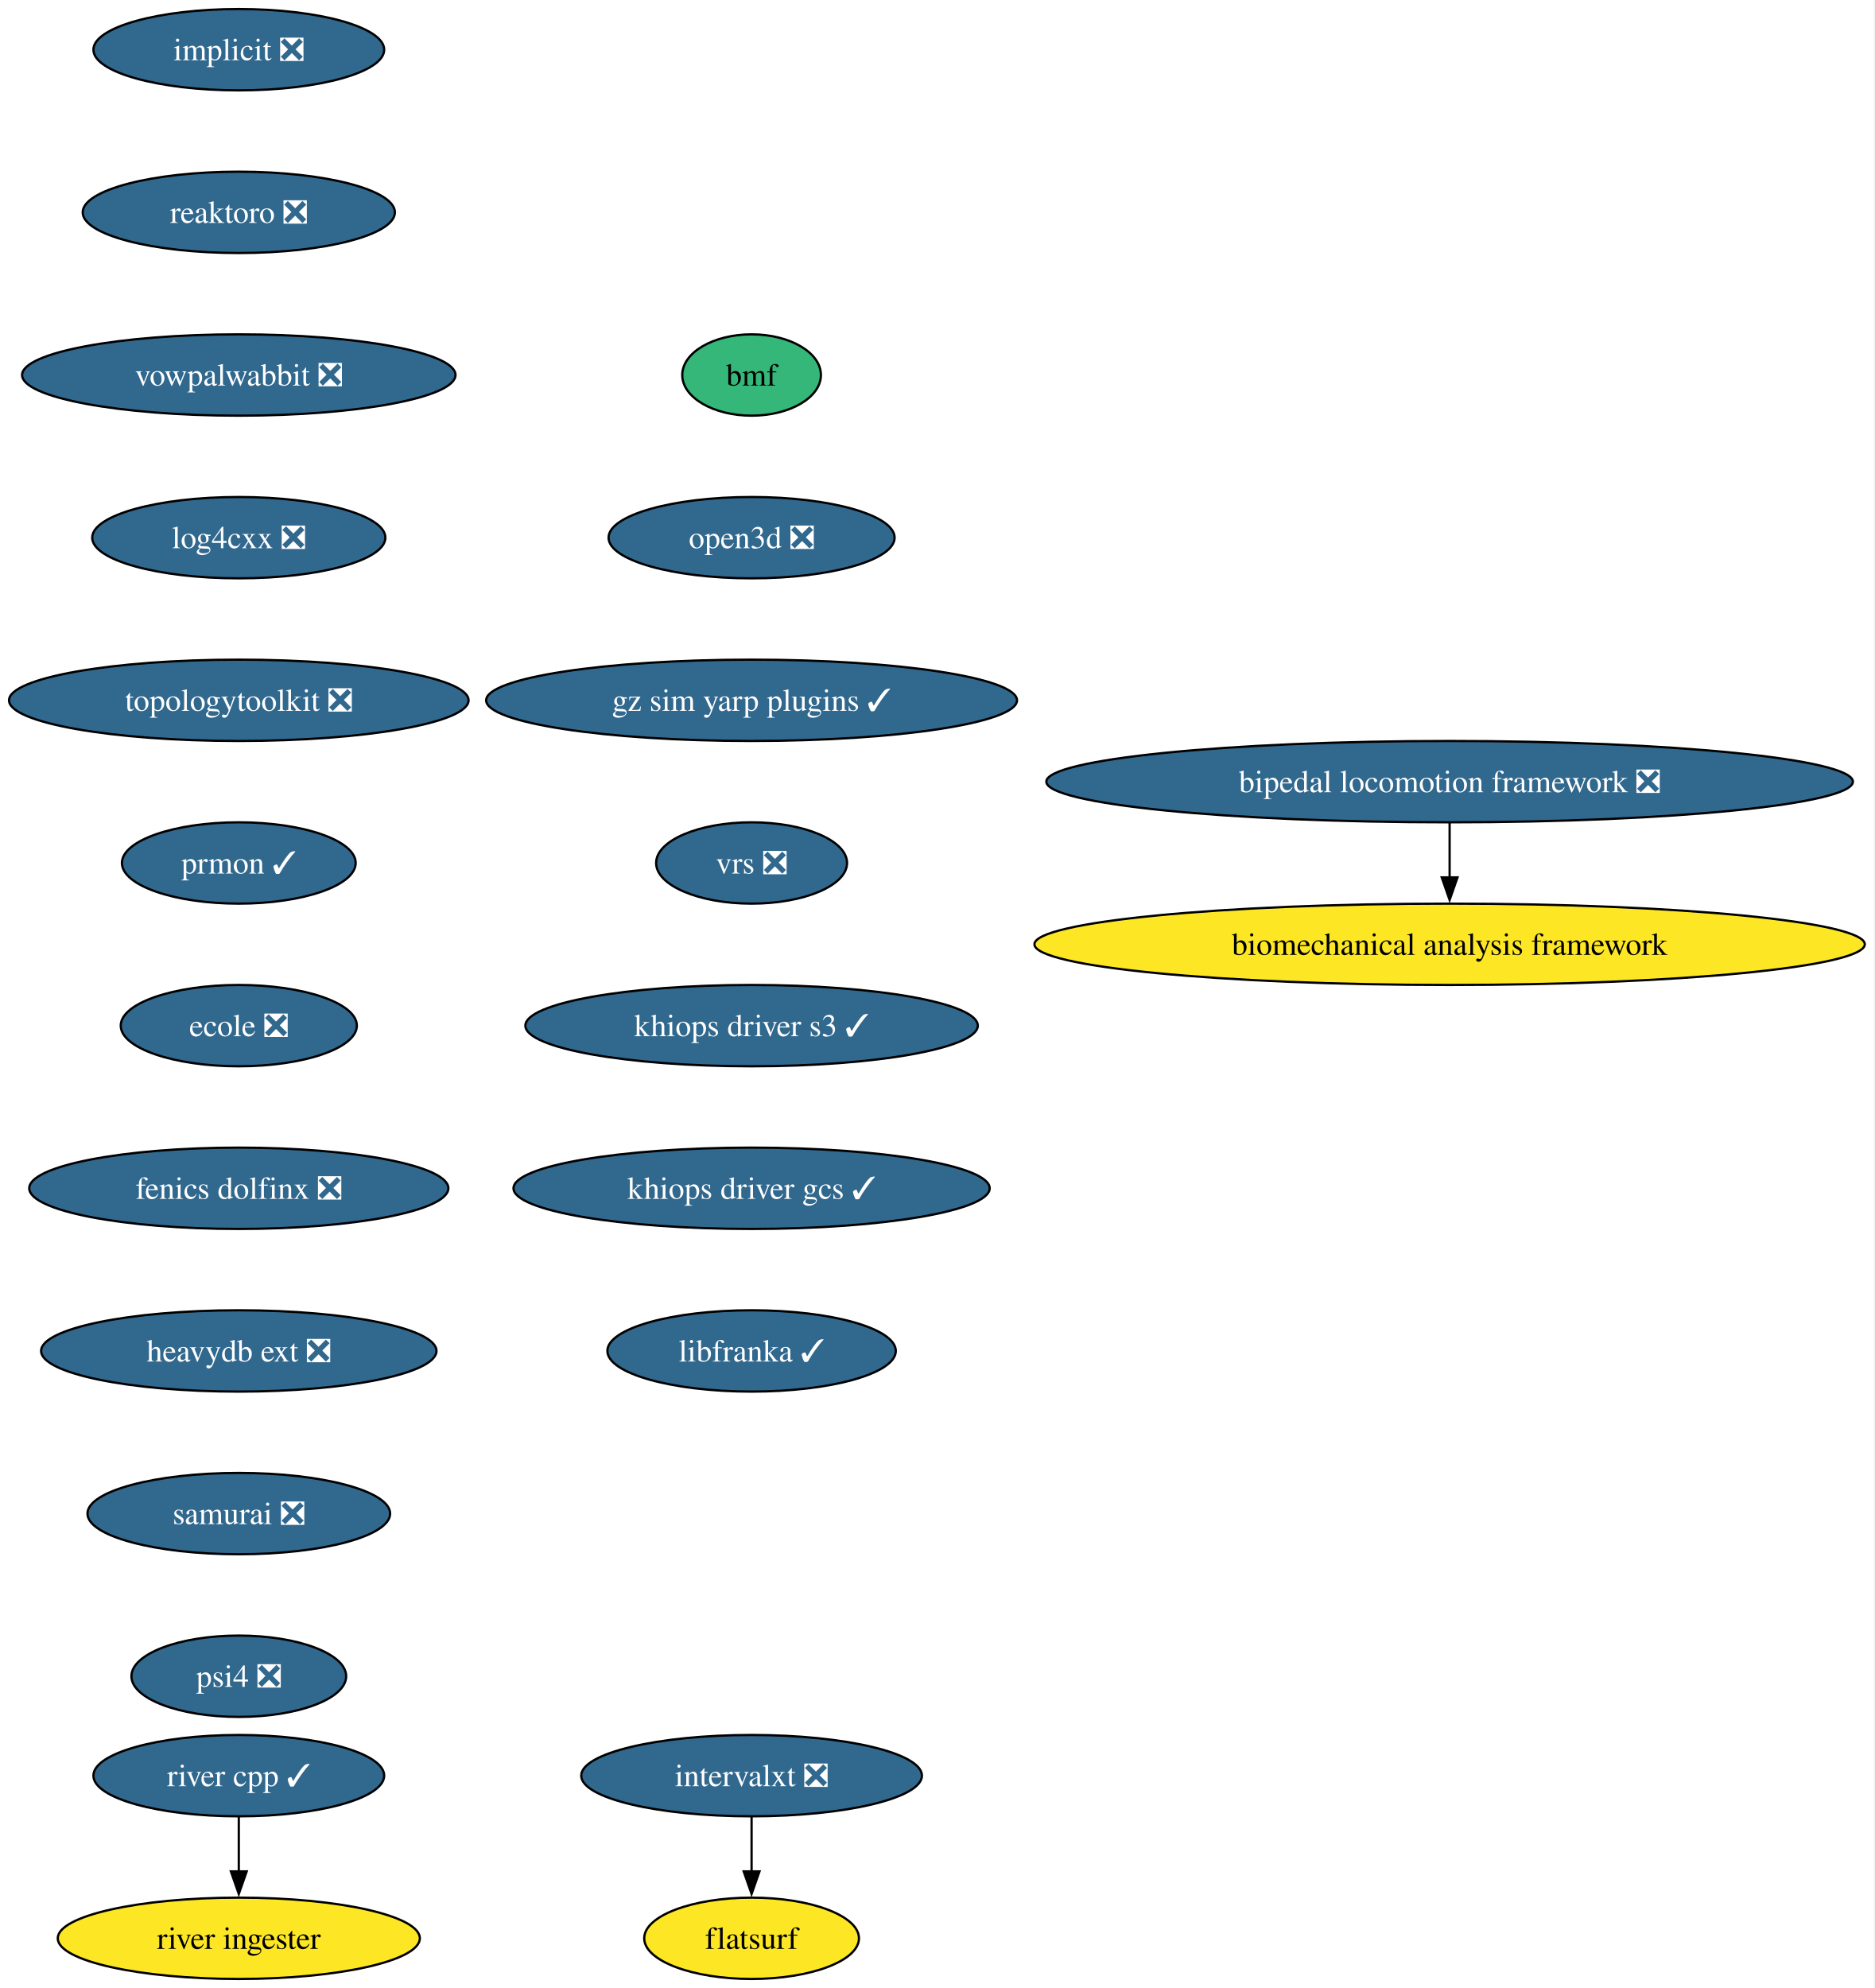
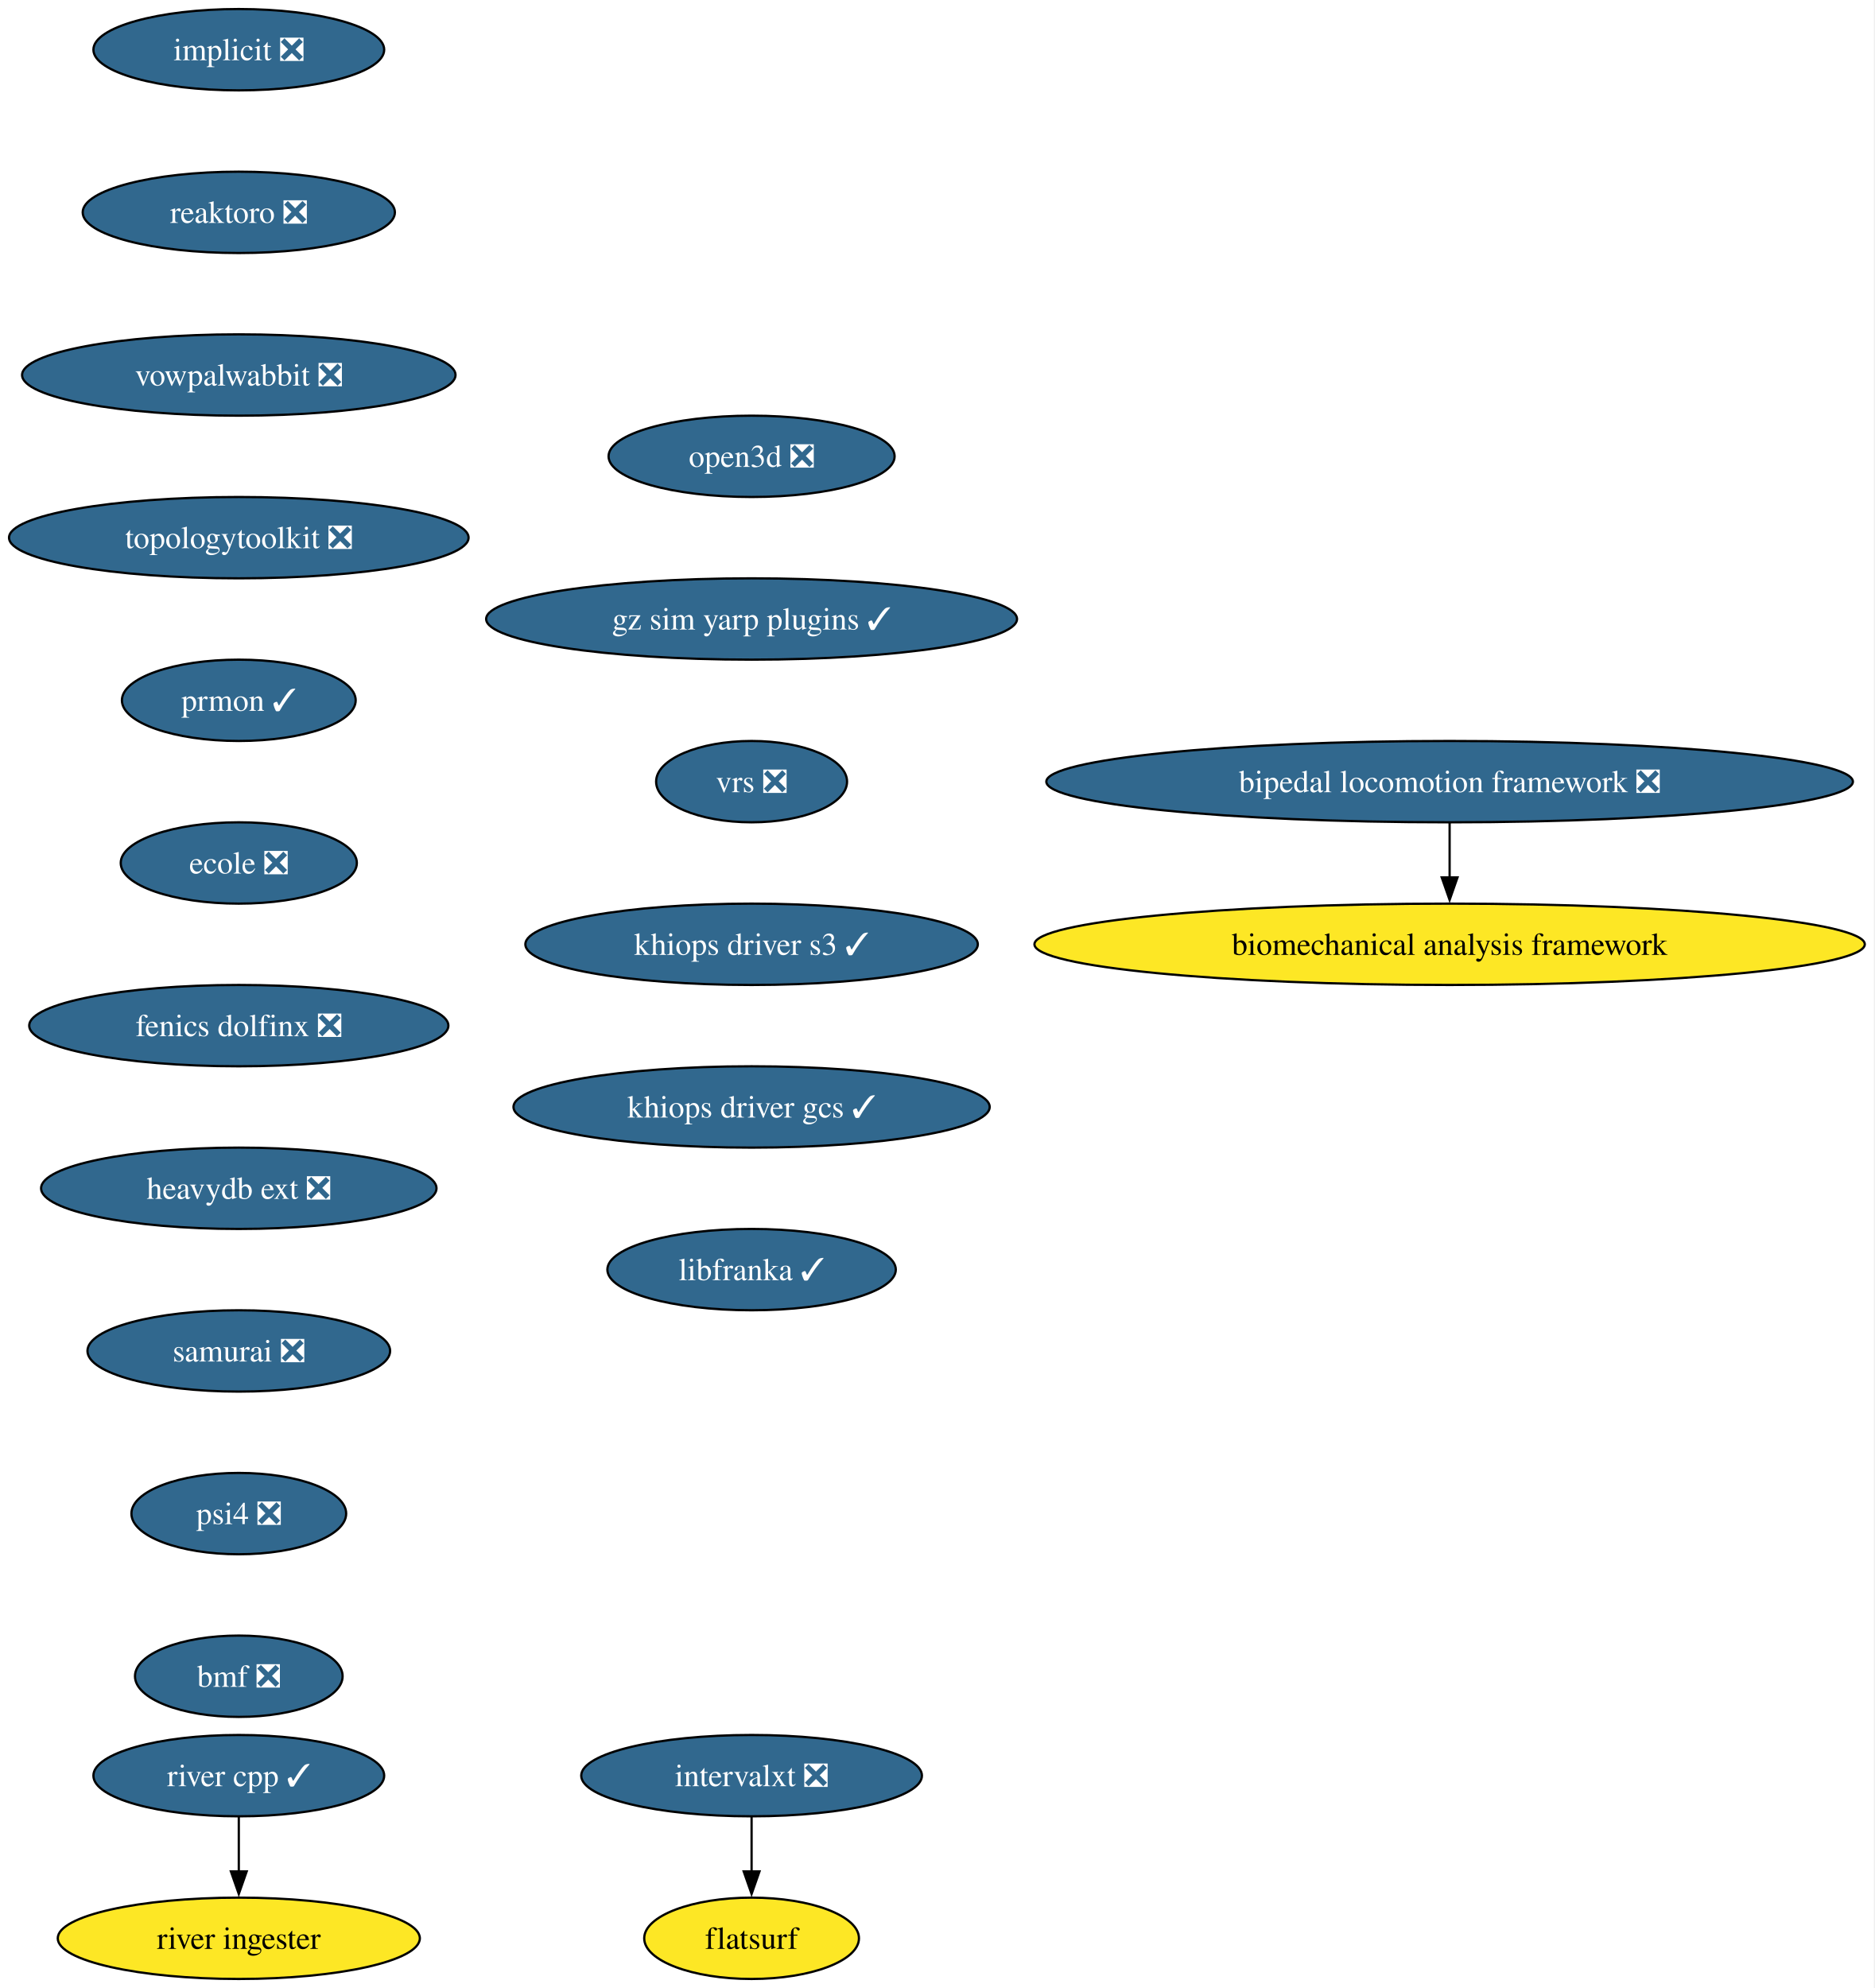
<svg xmlns="http://www.w3.org/2000/svg" xmlns:xlink="http://www.w3.org/1999/xlink" width="830pt" height="880pt" viewBox="0.00 0.00 830.00 880.00">
  <g id="graph0" class="graph" transform="scale(1 1) rotate(0) translate(4 876)">
    <polygon fill="white" stroke="none" points="-4,4 -4,-876 825.5,-876 825.5,4 -4,4" />
    <g id="node1" class="node">
      <g id="a_node1">
        <a xlink:href="https://github.com/conda-forge/implicit-feedstock/pull/111" xlink:title="implicit ❎">
          <ellipse fill="#31688e" stroke="black" cx="101.71" cy="-854" rx="64.36" ry="18" />
          <text xml:space="preserve" text-anchor="middle" x="101.71" y="-849.33" font-family="Times,serif" font-size="14.00" fill="white">implicit ❎</text>
        </a>
      </g>
    </g>
    <g id="node2" class="node">
      <g id="a_node2">
        <a xlink:href="https://github.com/conda-forge/reaktoro-feedstock/pull/122" xlink:title="reaktoro ❎">
          <ellipse fill="#31688e" stroke="black" cx="101.71" cy="-782" rx="69.1" ry="18" />
          <text xml:space="preserve" text-anchor="middle" x="101.71" y="-777.33" font-family="Times,serif" font-size="14.00" fill="white">reaktoro ❎</text>
        </a>
      </g>
    </g>
    <g id="node3" class="node">
      <g id="a_node3">
        <a xlink:href="https://github.com/conda-forge/vowpalwabbit-feedstock/pull/93" xlink:title="vowpalwabbit ❎">
          <ellipse fill="#31688e" stroke="black" cx="101.71" cy="-710" rx="95.93" ry="18" />
          <text xml:space="preserve" text-anchor="middle" x="101.71" y="-705.33" font-family="Times,serif" font-size="14.00" fill="white">vowpalwabbit ❎</text>
        </a>
      </g>
    </g>
    <g id="node4" class="node">
      <g id="a_node4">
-         <a xlink:href="https://github.com/conda-forge/log4cxx-feedstock/pull/33" xlink:title="log4cxx ❎">
-           <ellipse fill="#31688e" stroke="black" cx="101.71" cy="-638" rx="64.89" ry="18" />
-           <text xml:space="preserve" text-anchor="middle" x="101.71" y="-633.33" font-family="Times,serif" font-size="14.00" fill="white">log4cxx ❎</text>
+         <a xlink:href="https://github.com/conda-forge/topologytoolkit-feedstock/pull/90" xlink:title="topologytoolkit ❎">
+           <ellipse fill="#31688e" stroke="black" cx="101.71" cy="-638" rx="101.71" ry="18" />
+           <text xml:space="preserve" text-anchor="middle" x="101.71" y="-633.33" font-family="Times,serif" font-size="14.00" fill="white">topologytoolkit ❎</text>
        </a>
      </g>
    </g>
    <g id="node5" class="node">
      <g id="a_node5">
-         <a xlink:href="https://github.com/conda-forge/topologytoolkit-feedstock/pull/90" xlink:title="topologytoolkit ❎">
-           <ellipse fill="#31688e" stroke="black" cx="101.71" cy="-566" rx="101.71" ry="18" />
-           <text xml:space="preserve" text-anchor="middle" x="101.71" y="-561.33" font-family="Times,serif" font-size="14.00" fill="white">topologytoolkit ❎</text>
+         <a xlink:href="https://github.com/conda-forge/prmon-feedstock/pull/32" xlink:title="prmon ✓">
+           <ellipse fill="#31688e" stroke="black" cx="101.71" cy="-566" rx="51.74" ry="18" />
+           <text xml:space="preserve" text-anchor="middle" x="101.71" y="-561.33" font-family="Times,serif" font-size="14.00" fill="white">prmon ✓</text>
        </a>
      </g>
    </g>
    <g id="node6" class="node">
      <g id="a_node6">
-         <a xlink:href="https://github.com/conda-forge/prmon-feedstock/pull/32" xlink:title="prmon ✓">
-           <ellipse fill="#31688e" stroke="black" cx="101.71" cy="-494" rx="51.74" ry="18" />
-           <text xml:space="preserve" text-anchor="middle" x="101.71" y="-489.32" font-family="Times,serif" font-size="14.00" fill="white">prmon ✓</text>
+         <a xlink:href="https://github.com/conda-forge/ecole-feedstock/pull/48" xlink:title="ecole ❎">
+           <ellipse fill="#31688e" stroke="black" cx="101.71" cy="-494" rx="52.26" ry="18" />
+           <text xml:space="preserve" text-anchor="middle" x="101.71" y="-489.32" font-family="Times,serif" font-size="14.00" fill="white">ecole ❎</text>
        </a>
      </g>
    </g>
    <g id="node7" class="node">
      <g id="a_node7">
-         <a xlink:href="https://github.com/conda-forge/ecole-feedstock/pull/48" xlink:title="ecole ❎">
-           <ellipse fill="#31688e" stroke="black" cx="101.71" cy="-422" rx="52.26" ry="18" />
-           <text xml:space="preserve" text-anchor="middle" x="101.71" y="-417.32" font-family="Times,serif" font-size="14.00" fill="white">ecole ❎</text>
+         <a xlink:href="https://github.com/conda-forge/fenics-dolfinx-feedstock/pull/129" xlink:title="fenics dolfinx ❎">
+           <ellipse fill="#31688e" stroke="black" cx="101.71" cy="-422" rx="92.77" ry="18" />
+           <text xml:space="preserve" text-anchor="middle" x="101.71" y="-417.32" font-family="Times,serif" font-size="14.00" fill="white">fenics dolfinx ❎</text>
+         </a>
+       </g>
+     </g>
+     <g id="node10" class="node">
+       <g id="a_node10">
+         <a xlink:href="https://github.com/conda-forge/heavydb-ext-feedstock/pull/93" xlink:title="heavydb ext ❎">
+           <ellipse fill="#31688e" stroke="black" cx="101.71" cy="-350" rx="87.51" ry="18" />
+           <text xml:space="preserve" text-anchor="middle" x="101.71" y="-345.32" font-family="Times,serif" font-size="14.00" fill="white">heavydb ext ❎</text>
        </a>
      </g>
    </g>
    <g id="node8" class="node">
      <g id="a_node8">
-         <a xlink:href="https://github.com/conda-forge/fenics-dolfinx-feedstock/pull/129" xlink:title="fenics dolfinx ❎">
-           <ellipse fill="#31688e" stroke="black" cx="101.71" cy="-350" rx="92.77" ry="18" />
-           <text xml:space="preserve" text-anchor="middle" x="101.71" y="-345.32" font-family="Times,serif" font-size="14.00" fill="white">fenics dolfinx ❎</text>
-         </a>
-       </g>
-     </g>
-     <g id="node11" class="node">
-       <g id="a_node11">
-         <a xlink:href="https://github.com/conda-forge/heavydb-ext-feedstock/pull/93" xlink:title="heavydb ext ❎">
-           <ellipse fill="#31688e" stroke="black" cx="101.71" cy="-278" rx="87.51" ry="18" />
-           <text xml:space="preserve" text-anchor="middle" x="101.71" y="-273.32" font-family="Times,serif" font-size="14.00" fill="white">heavydb ext ❎</text>
-         </a>
-       </g>
-     </g>
-     <g id="node9" class="node">
-       <g id="a_node9">
        <a xlink:href="https://github.com/conda-forge/intervalxt-feedstock/pull/28" xlink:title="intervalxt ❎">
          <ellipse fill="#31688e" stroke="black" cx="328.71" cy="-90" rx="75.41" ry="18" />
          <text xml:space="preserve" text-anchor="middle" x="328.71" y="-85.33" font-family="Times,serif" font-size="14.00" fill="white">intervalxt ❎</text>
        </a>
      </g>
    </g>
-     <g id="node10" class="node">
-       <g id="a_node10">
+     <g id="node9" class="node">
+       <g id="a_node9">
        <a xlink:href="https://github.com/conda-forge/flatsurf-feedstock" xlink:title="flatsurf">
          <ellipse fill="#fde725" stroke="black" cx="328.71" cy="-18" rx="47.53" ry="18" />
          <text xml:space="preserve" text-anchor="middle" x="328.71" y="-13.32" font-family="Times,serif" font-size="14.00">flatsurf</text>
        </a>
      </g>
    </g>
-     <g id="edge8" class="edge">
+     <g id="edge7" class="edge">
      <path fill="none" stroke="black" d="M328.71,-71.7C328.71,-64.41 328.71,-55.73 328.71,-47.54" />
      <polygon fill="black" stroke="black" points="332.21,-47.62 328.71,-37.62 325.21,-47.62 332.21,-47.62" />
    </g>
-     <g id="node14" class="node">
-       <g id="a_node14">
+     <g id="node13" class="node">
+       <g id="a_node13">
        <a xlink:href="https://github.com/conda-forge/samurai-feedstock/pull/42" xlink:title="samurai ❎">
-           <ellipse fill="#31688e" stroke="black" cx="101.71" cy="-206" rx="66.99" ry="18" />
-           <text xml:space="preserve" text-anchor="middle" x="101.71" y="-201.33" font-family="Times,serif" font-size="14.00" fill="white">samurai ❎</text>
-         </a>
-       </g>
-     </g>
-     <g id="node12" class="node">
-       <g id="a_node12">
+           <ellipse fill="#31688e" stroke="black" cx="101.71" cy="-278" rx="66.99" ry="18" />
+           <text xml:space="preserve" text-anchor="middle" x="101.71" y="-273.32" font-family="Times,serif" font-size="14.00" fill="white">samurai ❎</text>
+         </a>
+       </g>
+     </g>
+     <g id="node11" class="node">
+       <g id="a_node11">
        <a xlink:href="https://github.com/conda-forge/river-cpp-feedstock/pull/28" xlink:title="river cpp ✓">
          <ellipse fill="#31688e" stroke="black" cx="101.71" cy="-90" rx="64.36" ry="18" />
          <text xml:space="preserve" text-anchor="middle" x="101.71" y="-85.33" font-family="Times,serif" font-size="14.00" fill="white">river cpp ✓</text>
        </a>
      </g>
    </g>
-     <g id="node13" class="node">
-       <g id="a_node13">
+     <g id="node12" class="node">
+       <g id="a_node12">
        <a xlink:href="https://github.com/conda-forge/river-ingester-feedstock" xlink:title="river ingester">
          <ellipse fill="#fde725" stroke="black" cx="101.71" cy="-18" rx="80.14" ry="18" />
          <text xml:space="preserve" text-anchor="middle" x="101.71" y="-13.32" font-family="Times,serif" font-size="14.00">river ingester</text>
        </a>
      </g>
    </g>
-     <g id="edge10" class="edge">
+     <g id="edge9" class="edge">
      <path fill="none" stroke="black" d="M101.71,-71.7C101.71,-64.41 101.71,-55.73 101.71,-47.54" />
      <polygon fill="black" stroke="black" points="105.21,-47.62 101.71,-37.62 98.21,-47.62 105.21,-47.62" />
    </g>
-     <g id="node17" class="node">
-       <g id="a_node17">
+     <g id="node16" class="node">
+       <g id="a_node16">
        <a xlink:href="https://github.com/conda-forge/psi4-feedstock/pull/45" xlink:title="psi4 ❎">
-           <ellipse fill="#31688e" stroke="black" cx="101.71" cy="-134" rx="47.53" ry="18" />
-           <text xml:space="preserve" text-anchor="middle" x="101.71" y="-129.32" font-family="Times,serif" font-size="14.00" fill="white">psi4 ❎</text>
-         </a>
-       </g>
-     </g>
-     <g id="node15" class="node">
-       <g id="a_node15">
+           <ellipse fill="#31688e" stroke="black" cx="101.71" cy="-206" rx="47.53" ry="18" />
+           <text xml:space="preserve" text-anchor="middle" x="101.71" y="-201.33" font-family="Times,serif" font-size="14.00" fill="white">psi4 ❎</text>
+         </a>
+       </g>
+     </g>
+     <g id="node14" class="node">
+       <g id="a_node14">
        <a xlink:href="https://github.com/conda-forge/bipedal-locomotion-framework-feedstock/pull/144" xlink:title="bipedal locomotion framework ❎">
          <ellipse fill="#31688e" stroke="black" cx="637.71" cy="-530" rx="178.53" ry="18" />
          <text xml:space="preserve" text-anchor="middle" x="637.71" y="-525.33" font-family="Times,serif" font-size="14.00" fill="white">bipedal locomotion framework ❎</text>
        </a>
      </g>
    </g>
-     <g id="node16" class="node">
-       <g id="a_node16">
+     <g id="node15" class="node">
+       <g id="a_node15">
        <a xlink:href="https://github.com/conda-forge/biomechanical-analysis-framework-feedstock" xlink:title="biomechanical analysis framework">
          <ellipse fill="#fde725" stroke="black" cx="637.71" cy="-458" rx="183.79" ry="18" />
          <text xml:space="preserve" text-anchor="middle" x="637.71" y="-453.32" font-family="Times,serif" font-size="14.00">biomechanical analysis framework</text>
        </a>
      </g>
    </g>
-     <g id="edge12" class="edge">
+     <g id="edge11" class="edge">
      <path fill="none" stroke="black" d="M637.71,-511.7C637.71,-504.41 637.71,-495.73 637.71,-487.54" />
      <polygon fill="black" stroke="black" points="641.21,-487.62 637.71,-477.62 634.21,-487.62 641.21,-487.62" />
    </g>
+     <g id="node17" class="node">
+       <g id="a_node17">
+         <a xlink:href="https://github.com/conda-forge/bmf-feedstock/pull/44" xlink:title="bmf ❎">
+           <ellipse fill="#31688e" stroke="black" cx="101.71" cy="-134" rx="45.95" ry="18" />
+           <text xml:space="preserve" text-anchor="middle" x="101.71" y="-129.32" font-family="Times,serif" font-size="14.00" fill="white">bmf ❎</text>
+         </a>
+       </g>
+     </g>
    <g id="node18" class="node">
      <g id="a_node18">
-         <a xlink:href="https://github.com/conda-forge/bmf-feedstock" xlink:title="bmf">
-           <ellipse fill="#35b779" stroke="black" cx="328.71" cy="-710" rx="30.69" ry="18" />
-           <text xml:space="preserve" text-anchor="middle" x="328.71" y="-705.33" font-family="Times,serif" font-size="14.00">bmf</text>
+         <a xlink:href="https://github.com/conda-forge/open3d-feedstock/pull/40" xlink:title="open3d ❎">
+           <ellipse fill="#31688e" stroke="black" cx="328.71" cy="-674" rx="63.31" ry="18" />
+           <text xml:space="preserve" text-anchor="middle" x="328.71" y="-669.33" font-family="Times,serif" font-size="14.00" fill="white">open3d ❎</text>
        </a>
      </g>
    </g>
    <g id="node19" class="node">
      <g id="a_node19">
-         <a xlink:href="https://github.com/conda-forge/open3d-feedstock/pull/40" xlink:title="open3d ❎">
-           <ellipse fill="#31688e" stroke="black" cx="328.71" cy="-638" rx="63.31" ry="18" />
-           <text xml:space="preserve" text-anchor="middle" x="328.71" y="-633.33" font-family="Times,serif" font-size="14.00" fill="white">open3d ❎</text>
+         <a xlink:href="https://github.com/conda-forge/gz-sim-yarp-plugins-feedstock/pull/42" xlink:title="gz sim yarp plugins ✓">
+           <ellipse fill="#31688e" stroke="black" cx="328.71" cy="-602" rx="117.5" ry="18" />
+           <text xml:space="preserve" text-anchor="middle" x="328.71" y="-597.33" font-family="Times,serif" font-size="14.00" fill="white">gz sim yarp plugins ✓</text>
        </a>
      </g>
    </g>
    <g id="node20" class="node">
      <g id="a_node20">
-         <a xlink:href="https://github.com/conda-forge/gz-sim-yarp-plugins-feedstock/pull/42" xlink:title="gz sim yarp plugins ✓">
-           <ellipse fill="#31688e" stroke="black" cx="328.71" cy="-566" rx="117.5" ry="18" />
-           <text xml:space="preserve" text-anchor="middle" x="328.71" y="-561.33" font-family="Times,serif" font-size="14.00" fill="white">gz sim yarp plugins ✓</text>
+         <a xlink:href="https://github.com/conda-forge/vrs-feedstock/pull/15" xlink:title="vrs ❎">
+           <ellipse fill="#31688e" stroke="black" cx="328.71" cy="-530" rx="42.26" ry="18" />
+           <text xml:space="preserve" text-anchor="middle" x="328.71" y="-525.33" font-family="Times,serif" font-size="14.00" fill="white">vrs ❎</text>
        </a>
      </g>
    </g>
    <g id="node21" class="node">
      <g id="a_node21">
-         <a xlink:href="https://github.com/conda-forge/vrs-feedstock/pull/15" xlink:title="vrs ❎">
-           <ellipse fill="#31688e" stroke="black" cx="328.71" cy="-494" rx="42.26" ry="18" />
-           <text xml:space="preserve" text-anchor="middle" x="328.71" y="-489.32" font-family="Times,serif" font-size="14.00" fill="white">vrs ❎</text>
+         <a xlink:href="https://github.com/conda-forge/khiops-driver-s3-feedstock/pull/2" xlink:title="khiops driver s3 ✓">
+           <ellipse fill="#31688e" stroke="black" cx="328.71" cy="-458" rx="100.14" ry="18" />
+           <text xml:space="preserve" text-anchor="middle" x="328.71" y="-453.32" font-family="Times,serif" font-size="14.00" fill="white">khiops driver s3 ✓</text>
        </a>
      </g>
    </g>
    <g id="node22" class="node">
      <g id="a_node22">
-         <a xlink:href="https://github.com/conda-forge/khiops-driver-s3-feedstock/pull/2" xlink:title="khiops driver s3 ✓">
-           <ellipse fill="#31688e" stroke="black" cx="328.71" cy="-422" rx="100.14" ry="18" />
-           <text xml:space="preserve" text-anchor="middle" x="328.71" y="-417.32" font-family="Times,serif" font-size="14.00" fill="white">khiops driver s3 ✓</text>
+         <a xlink:href="https://github.com/conda-forge/khiops-driver-gcs-feedstock/pull/4" xlink:title="khiops driver gcs ✓">
+           <ellipse fill="#31688e" stroke="black" cx="328.71" cy="-386" rx="105.4" ry="18" />
+           <text xml:space="preserve" text-anchor="middle" x="328.71" y="-381.32" font-family="Times,serif" font-size="14.00" fill="white">khiops driver gcs ✓</text>
        </a>
      </g>
    </g>
    <g id="node23" class="node">
      <g id="a_node23">
-         <a xlink:href="https://github.com/conda-forge/khiops-driver-gcs-feedstock/pull/4" xlink:title="khiops driver gcs ✓">
-           <ellipse fill="#31688e" stroke="black" cx="328.71" cy="-350" rx="105.4" ry="18" />
-           <text xml:space="preserve" text-anchor="middle" x="328.71" y="-345.32" font-family="Times,serif" font-size="14.00" fill="white">khiops driver gcs ✓</text>
-         </a>
-       </g>
-     </g>
-     <g id="node24" class="node">
-       <g id="a_node24">
        <a xlink:href="https://github.com/conda-forge/libfranka-feedstock/pull/2" xlink:title="libfranka ✓">
-           <ellipse fill="#31688e" stroke="black" cx="328.71" cy="-278" rx="63.84" ry="18" />
-           <text xml:space="preserve" text-anchor="middle" x="328.71" y="-273.32" font-family="Times,serif" font-size="14.00" fill="white">libfranka ✓</text>
+           <ellipse fill="#31688e" stroke="black" cx="328.71" cy="-314" rx="63.84" ry="18" />
+           <text xml:space="preserve" text-anchor="middle" x="328.71" y="-309.32" font-family="Times,serif" font-size="14.00" fill="white">libfranka ✓</text>
        </a>
      </g>
    </g>
  </g>
</svg>
